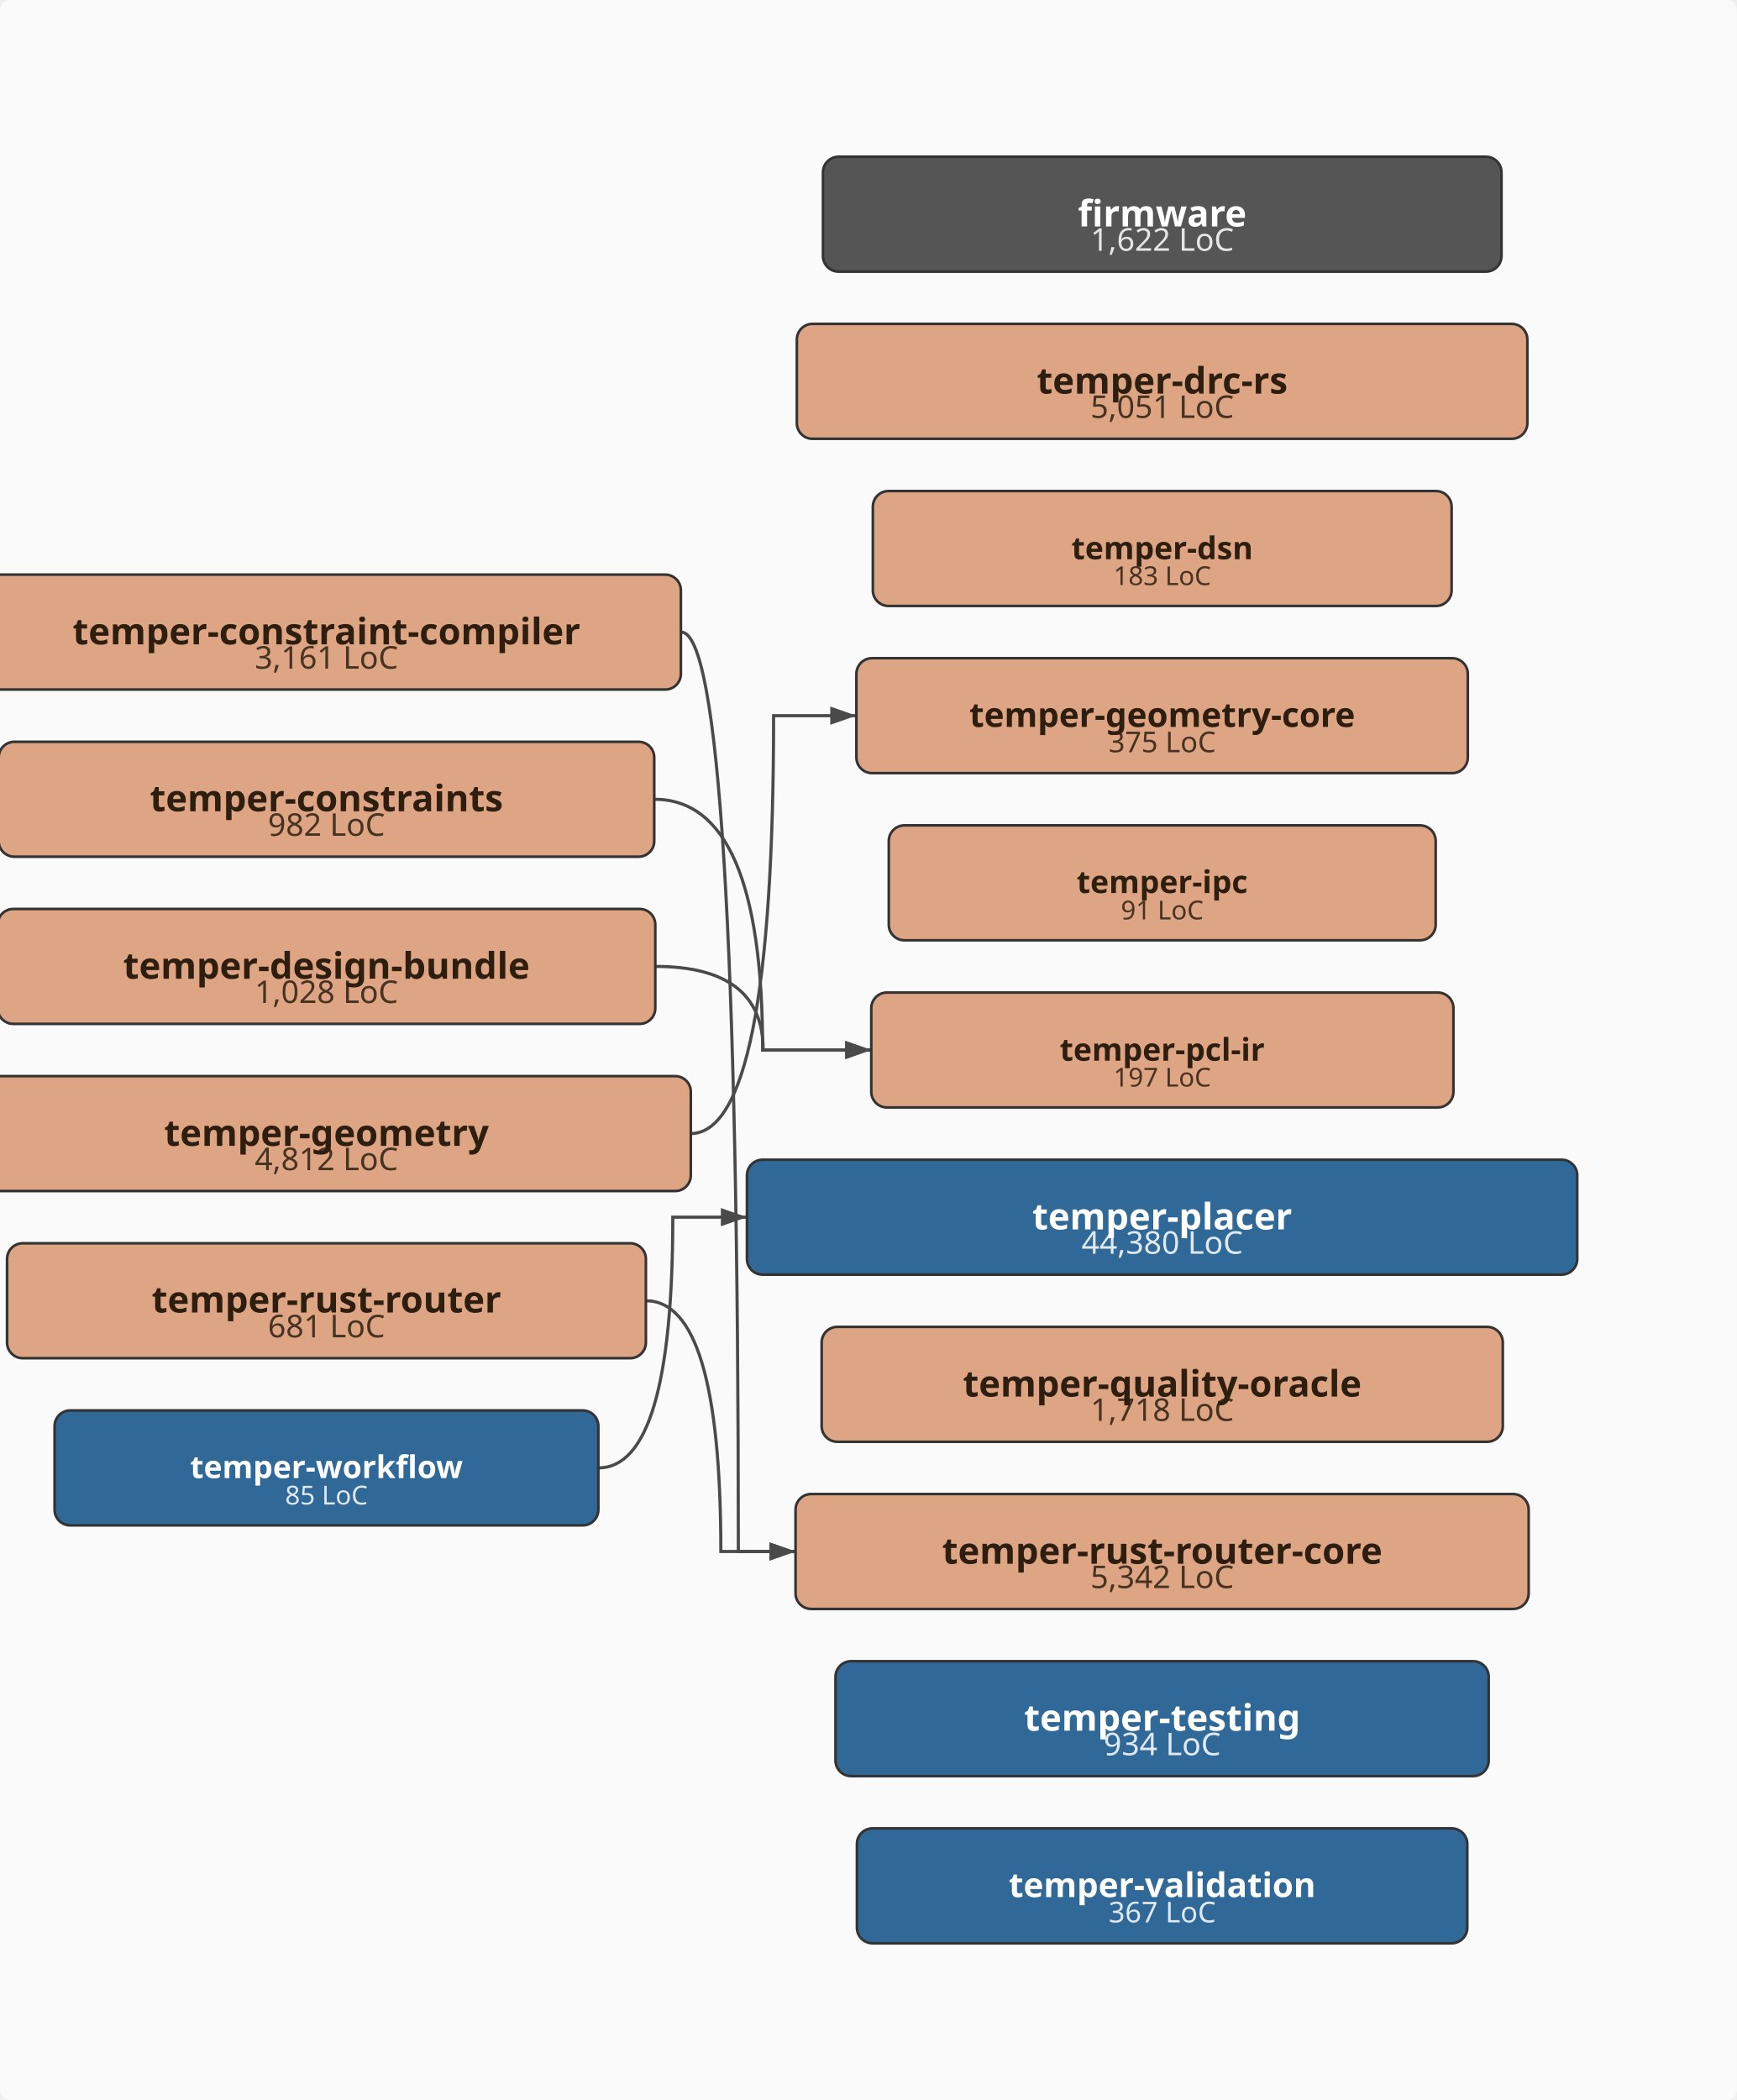
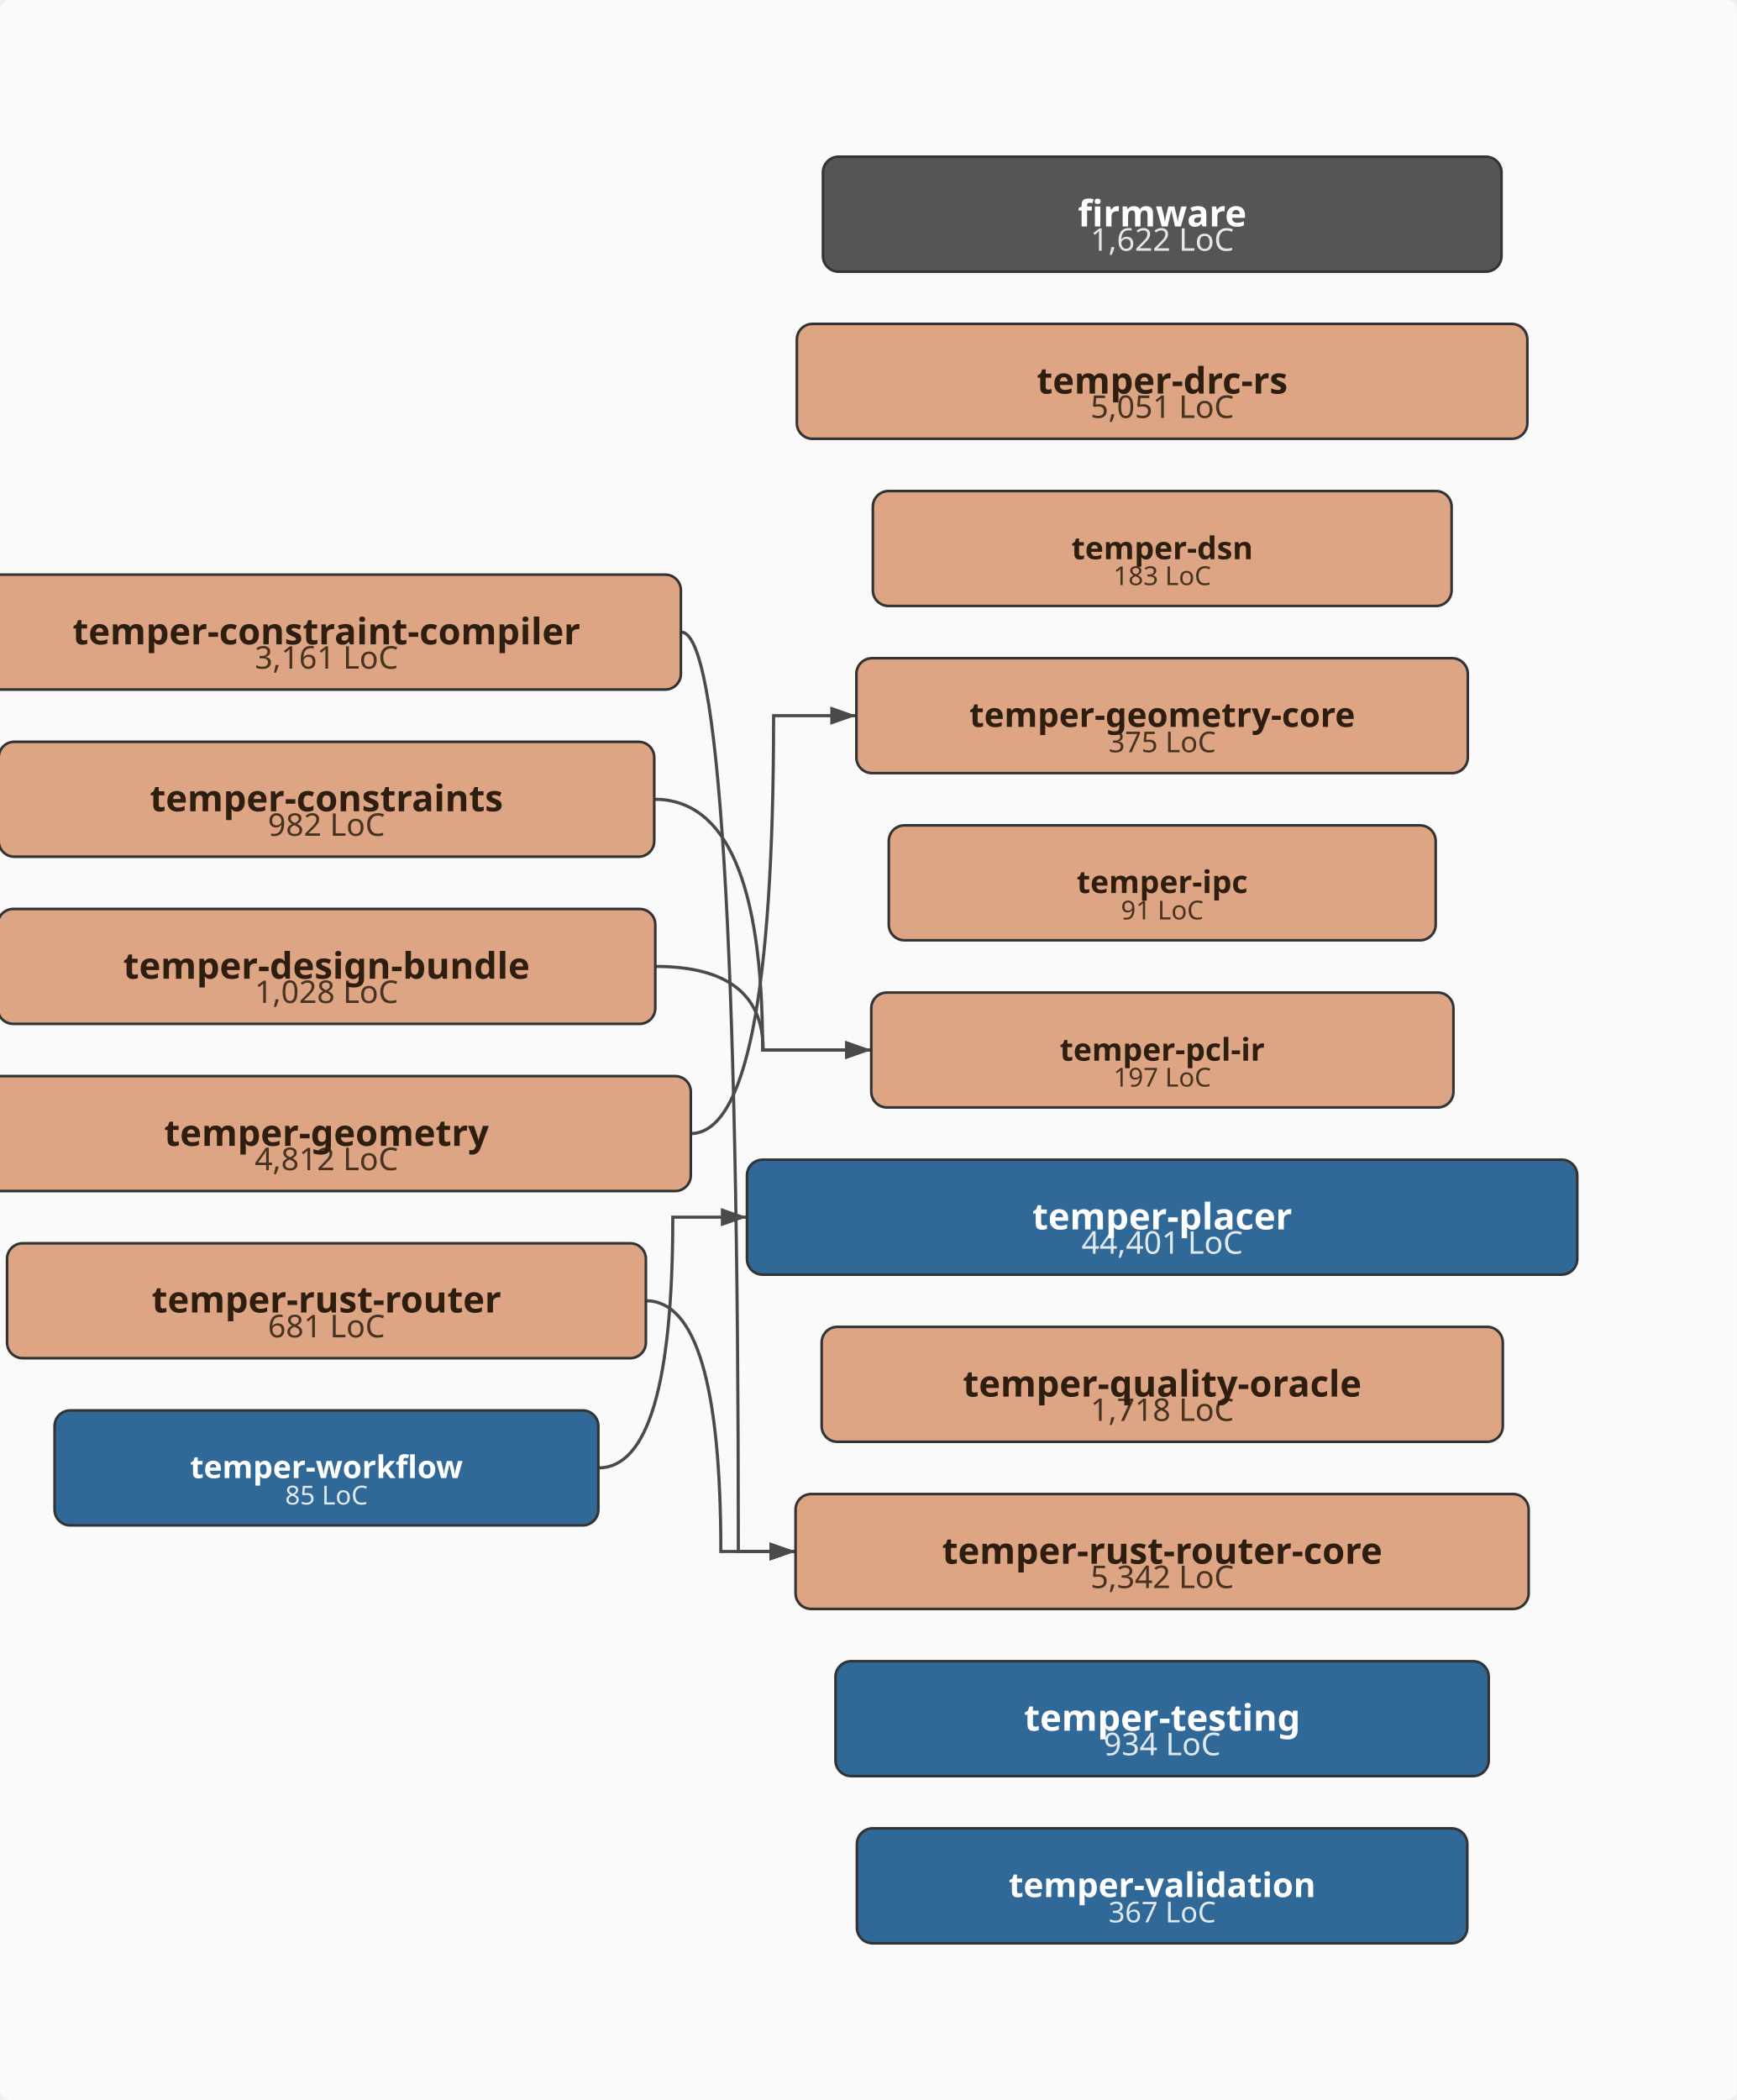
<svg xmlns="http://www.w3.org/2000/svg" viewBox="-43.0 -402.0 665.0 804.0" width="665.0" height="804.0">
  <defs>
    <marker id="arrowhead" markerWidth="10" markerHeight="7" refX="10" refY="3.5" orient="auto" markerUnits="userSpaceOnUse">
      <polygon points="0 0, 10 3.5, 0 7" fill="#4a4a4a" />
    </marker>
  </defs>
  <rect x="-43.0" y="-402.0" width="665.0" height="804.0" fill="#fafafa" rx="4" />
  <path d="M217.8,-160.0 Q239.7,-160.0 239.7,192.0 Q239.7,192.0 261.6,192.0" fill="none" stroke="#4a4a4a" stroke-width="1.2" marker-end="url(#arrowhead)" />
  <path d="M207.5,-96.0 Q249.0,-96.0 249.0,0.0 Q249.0,0.0 290.6,0.0" fill="none" stroke="#4a4a4a" stroke-width="1.2" marker-end="url(#arrowhead)" />
  <path d="M207.9,-32.0 Q249.2,-32.0 249.2,0.0 Q249.2,0.0 290.6,0.0" fill="none" stroke="#4a4a4a" stroke-width="1.2" marker-end="url(#arrowhead)" />
  <path d="M221.4,32.0 Q253.2,32.0 253.2,-128.0 Q253.2,-128.0 284.9,-128.0" fill="none" stroke="#4a4a4a" stroke-width="1.2" marker-end="url(#arrowhead)" />
  <path d="M204.3,96.0 Q233.0,96.0 233.0,192.0 Q233.0,192.0 261.6,192.0" fill="none" stroke="#4a4a4a" stroke-width="1.2" marker-end="url(#arrowhead)" />
  <path d="M186.1,160.0 Q214.6,160.0 214.6,64.0 Q214.6,64.0 243.0,64.0" fill="none" stroke="#4a4a4a" stroke-width="1.2" marker-end="url(#arrowhead)" />
  <rect x="272.1" y="-342.0" width="259.8" height="44.0" rx="6" ry="6" fill="#555555" stroke="#333" stroke-width="1" />
  <text x="402.0" y="-306.0" text-anchor="middle" font-family="sans-serif" font-size="12px" fill="#ffffff" opacity="0.85">1,622 LoC</text>
  <text x="402.0" y="-315.3" text-anchor="middle" font-family="sans-serif" font-size="14px" font-weight="bold" fill="#ffffff">firmware</text>
  <rect x="-53.8" y="-182.0" width="271.5" height="44.0" rx="6" ry="6" fill="#DEA584" stroke="#333" stroke-width="1" />
  <text x="82.0" y="-146.0" text-anchor="middle" font-family="sans-serif" font-size="12px" fill="#2d1e0f" opacity="0.85">3,161 LoC</text>
  <text x="82.0" y="-155.3" text-anchor="middle" font-family="sans-serif" font-size="14px" font-weight="bold" fill="#2d1e0f">temper-constraint-compiler</text>
  <rect x="-43.5" y="-118.0" width="251.0" height="44.0" rx="6" ry="6" fill="#DEA584" stroke="#333" stroke-width="1" />
  <text x="82.0" y="-82.0" text-anchor="middle" font-family="sans-serif" font-size="12px" fill="#2d1e0f" opacity="0.85">982 LoC</text>
  <text x="82.0" y="-91.4" text-anchor="middle" font-family="sans-serif" font-size="14px" font-weight="bold" fill="#2d1e0f">temper-constraints</text>
  <rect x="-43.9" y="-54.0" width="251.8" height="44.0" rx="6" ry="6" fill="#DEA584" stroke="#333" stroke-width="1" />
  <text x="82.0" y="-18.0" text-anchor="middle" font-family="sans-serif" font-size="12px" fill="#2d1e0f" opacity="0.85">1,028 LoC</text>
  <text x="82.0" y="-27.3" text-anchor="middle" font-family="sans-serif" font-size="14px" font-weight="bold" fill="#2d1e0f">temper-design-bundle</text>
  <rect x="262.1" y="-278.0" width="279.7" height="44.0" rx="6" ry="6" fill="#DEA584" stroke="#333" stroke-width="1" />
  <text x="402.0" y="-242.0" text-anchor="middle" font-family="sans-serif" font-size="12px" fill="#2d1e0f" opacity="0.85">5,051 LoC</text>
  <text x="402.0" y="-251.3" text-anchor="middle" font-family="sans-serif" font-size="14px" font-weight="bold" fill="#2d1e0f">temper-drc-rs</text>
  <rect x="291.2" y="-214.0" width="221.6" height="44.0" rx="6" ry="6" fill="#DEA584" stroke="#333" stroke-width="1" />
  <text x="402.0" y="-178.0" text-anchor="middle" font-family="sans-serif" font-size="10px" fill="#2d1e0f" opacity="0.85">183 LoC</text>
  <text x="402.0" y="-187.9" text-anchor="middle" font-family="sans-serif" font-size="12px" font-weight="bold" fill="#2d1e0f">temper-dsn</text>
  <rect x="-57.4" y="10.0" width="278.9" height="44.0" rx="6" ry="6" fill="#DEA584" stroke="#333" stroke-width="1" />
  <text x="82.0" y="46.0" text-anchor="middle" font-family="sans-serif" font-size="12px" fill="#2d1e0f" opacity="0.85">4,812 LoC</text>
  <text x="82.0" y="36.7" text-anchor="middle" font-family="sans-serif" font-size="14px" font-weight="bold" fill="#2d1e0f">temper-geometry</text>
  <rect x="284.9" y="-150.0" width="234.1" height="44.0" rx="6" ry="6" fill="#DEA584" stroke="#333" stroke-width="1" />
  <text x="402.0" y="-114.0" text-anchor="middle" font-family="sans-serif" font-size="11px" fill="#2d1e0f" opacity="0.85">375 LoC</text>
  <text x="402.0" y="-123.7" text-anchor="middle" font-family="sans-serif" font-size="13px" font-weight="bold" fill="#2d1e0f">temper-geometry-core</text>
  <rect x="297.3" y="-86.0" width="209.4" height="44.0" rx="6" ry="6" fill="#DEA584" stroke="#333" stroke-width="1" />
  <text x="402.0" y="-50.0" text-anchor="middle" font-family="sans-serif" font-size="10px" fill="#2d1e0f" opacity="0.85">91 LoC</text>
  <text x="402.0" y="-60.1" text-anchor="middle" font-family="sans-serif" font-size="12px" font-weight="bold" fill="#2d1e0f">temper-ipc</text>
  <rect x="290.6" y="-22.0" width="222.9" height="44.0" rx="6" ry="6" fill="#DEA584" stroke="#333" stroke-width="1" />
  <text x="402.0" y="14.0" text-anchor="middle" font-family="sans-serif" font-size="10px" fill="#2d1e0f" opacity="0.85">197 LoC</text>
  <text x="402.0" y="4.1" text-anchor="middle" font-family="sans-serif" font-size="12px" font-weight="bold" fill="#2d1e0f">temper-pcl-ir</text>
  <rect x="243.0" y="42.0" width="317.9" height="44.0" rx="6" ry="6" fill="#306998" stroke="#333" stroke-width="1" />
-   <text x="402.0" y="78.0" text-anchor="middle" font-family="sans-serif" font-size="12px" fill="#ffffff" opacity="0.85">44,380 LoC</text>
+   <text x="402.0" y="78.0" text-anchor="middle" font-family="sans-serif" font-size="12px" fill="#ffffff" opacity="0.85">44,401 LoC</text>
  <text x="402.0" y="68.7" text-anchor="middle" font-family="sans-serif" font-size="14px" font-weight="bold" fill="#ffffff">temper-placer</text>
  <rect x="271.6" y="106.0" width="260.8" height="44.0" rx="6" ry="6" fill="#DEA584" stroke="#333" stroke-width="1" />
  <text x="402.0" y="142.0" text-anchor="middle" font-family="sans-serif" font-size="12px" fill="#2d1e0f" opacity="0.85">1,718 LoC</text>
  <text x="402.0" y="132.7" text-anchor="middle" font-family="sans-serif" font-size="14px" font-weight="bold" fill="#2d1e0f">temper-quality-oracle</text>
  <rect x="-40.3" y="74.0" width="244.6" height="44.0" rx="6" ry="6" fill="#DEA584" stroke="#333" stroke-width="1" />
  <text x="82.0" y="110.0" text-anchor="middle" font-family="sans-serif" font-size="12px" fill="#2d1e0f" opacity="0.85">681 LoC</text>
  <text x="82.0" y="100.5" text-anchor="middle" font-family="sans-serif" font-size="14px" font-weight="bold" fill="#2d1e0f">temper-rust-router</text>
  <rect x="261.6" y="170.0" width="280.7" height="44.0" rx="6" ry="6" fill="#DEA584" stroke="#333" stroke-width="1" />
  <text x="402.0" y="206.0" text-anchor="middle" font-family="sans-serif" font-size="12px" fill="#2d1e0f" opacity="0.85">5,342 LoC</text>
  <text x="402.0" y="196.7" text-anchor="middle" font-family="sans-serif" font-size="14px" font-weight="bold" fill="#2d1e0f">temper-rust-router-core</text>
  <rect x="276.9" y="234.0" width="250.1" height="44.0" rx="6" ry="6" fill="#306998" stroke="#333" stroke-width="1" />
  <text x="402.0" y="270.0" text-anchor="middle" font-family="sans-serif" font-size="12px" fill="#ffffff" opacity="0.85">934 LoC</text>
  <text x="402.0" y="260.6" text-anchor="middle" font-family="sans-serif" font-size="14px" font-weight="bold" fill="#ffffff">temper-testing</text>
  <rect x="285.1" y="298.0" width="233.7" height="44.0" rx="6" ry="6" fill="#306998" stroke="#333" stroke-width="1" />
  <text x="402.0" y="334.0" text-anchor="middle" font-family="sans-serif" font-size="11px" fill="#ffffff" opacity="0.85">367 LoC</text>
  <text x="402.0" y="324.3" text-anchor="middle" font-family="sans-serif" font-size="13px" font-weight="bold" fill="#ffffff">temper-validation</text>
  <rect x="-22.1" y="138.0" width="208.2" height="44.0" rx="6" ry="6" fill="#306998" stroke="#333" stroke-width="1" />
  <text x="82.0" y="174.0" text-anchor="middle" font-family="sans-serif" font-size="10px" fill="#ffffff" opacity="0.85">85 LoC</text>
  <text x="82.0" y="163.9" text-anchor="middle" font-family="sans-serif" font-size="12px" font-weight="bold" fill="#ffffff">temper-workflow</text>
</svg>
